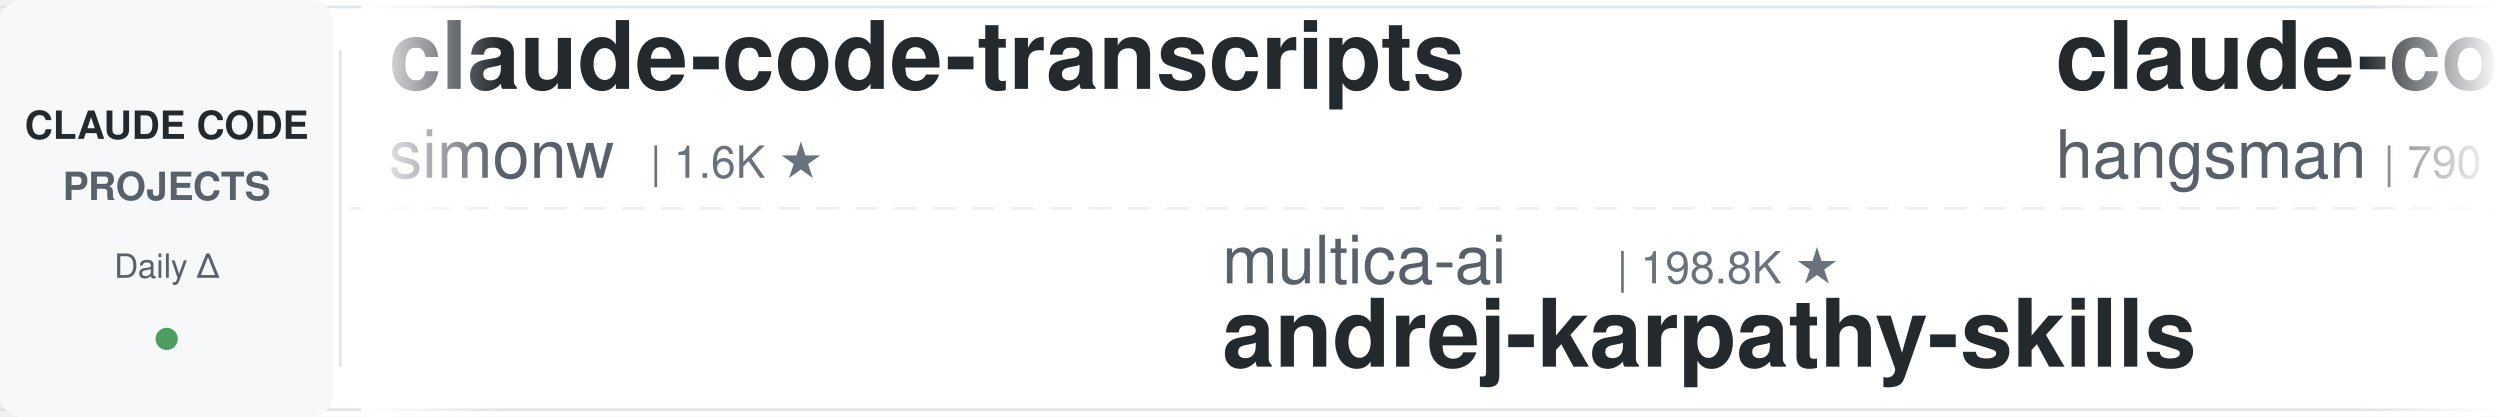
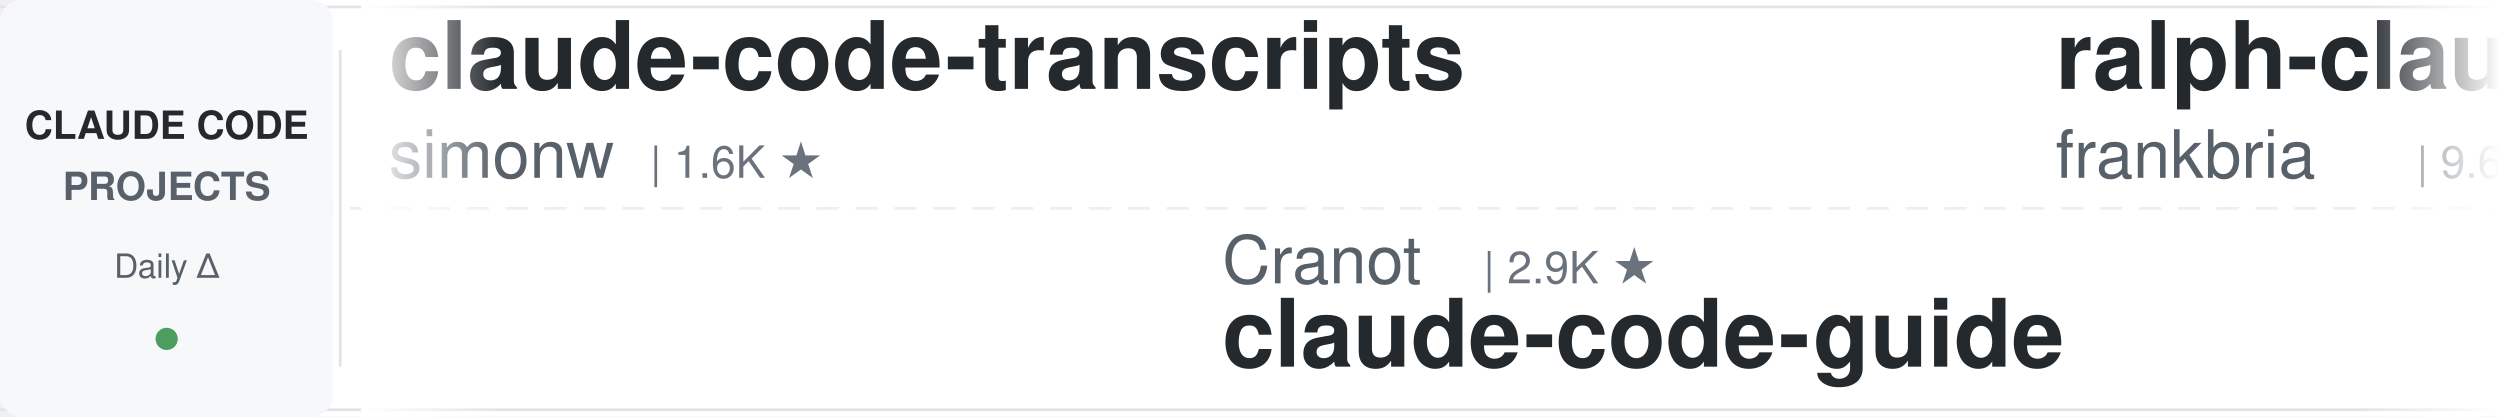
<svg xmlns="http://www.w3.org/2000/svg" width="900" height="150">
  <defs>
    <linearGradient id="leftFade" x1="0%" y1="0%" x2="100%" y2="0%">
      <stop offset="0%" style="stop-color:#ffffff;stop-opacity:1" />
      <stop offset="100%" style="stop-color:#ffffff;stop-opacity:0" />
    </linearGradient>
    <linearGradient id="rightFade" x1="0%" y1="0%" x2="100%" y2="0%">
      <stop offset="0%" style="stop-color:#ffffff;stop-opacity:0" />
      <stop offset="100%" style="stop-color:#ffffff;stop-opacity:1" />
    </linearGradient>
  </defs>
  <rect width="900" height="150" fill="#ffffff" rx="8" />
  <rect x="0" y="2" width="900" height="1" fill="#e1e4e8" />
  <rect x="0" y="147" width="900" height="1" fill="#e1e4e8" />
  <line x1="0" y1="75" x2="900" y2="75" stroke="#e1e4e8" stroke-width="1" stroke-dasharray="8 6" opacity="0.6" />
  <rect x="0" y="0" width="120" height="150" fill="#f6f8fa" rx="8" />
  <text x="60" y="50" font-family="-apple-system, BlinkMacSystemFont, 'Segoe UI', Helvetica, Arial, sans-serif" font-size="14" font-weight="600" fill="#24292e" text-anchor="middle">CLAUDE CODE</text>
  <text x="60" y="72" font-family="-apple-system, BlinkMacSystemFont, 'Segoe UI', Helvetica, Arial, sans-serif" font-size="14" font-weight="600" fill="#586069" text-anchor="middle">PROJECTS</text>
  <text x="60" y="100" font-family="-apple-system, BlinkMacSystemFont, 'Segoe UI', Helvetica, Arial, sans-serif" font-size="12" font-weight="500" fill="#586069" text-anchor="middle">Daily Δ</text>
  <circle cx="60" cy="122" r="4" fill="#22863a" opacity="0.8" />
  <rect x="122" y="18" width="1" height="114" fill="#e1e4e8" />
  <clipPath id="tickerClip">
    <rect x="130" y="0" width="770" height="150" />
  </clipPath>
  <g clip-path="url(#tickerClip)">
    <g id="tickerItems">
      <animateTransform attributeName="transform" attributeType="XML" type="translate" from="0 0" to="-3000 0" dur="54s" repeatCount="indefinite" />
      <g transform="translate(0, 0)">
        <text x="140" y="32" font-family="-apple-system, BlinkMacSystemFont, 'Segoe UI', Helvetica, Arial, sans-serif" font-size="34" font-weight="600" fill="#24292e">claude-code-transcripts</text>
        <text x="140" y="64" font-family="-apple-system, BlinkMacSystemFont, 'Segoe UI', Helvetica, Arial, sans-serif" font-size="24" font-weight="400" fill="#586069">simonw</text>
        <text x="234" y="64" font-family="-apple-system, BlinkMacSystemFont, 'Segoe UI', Helvetica, Arial, sans-serif" font-size="16" font-weight="500" fill="#6a737d">| 1.6K ★</text>
      </g>
      <g transform="translate(300, 0)">
-         <text x="140" y="102" font-family="-apple-system, BlinkMacSystemFont, 'Segoe UI', Helvetica, Arial, sans-serif" font-size="24" font-weight="400" fill="#586069">multica-ai</text>
-         <text x="282" y="102" font-family="-apple-system, BlinkMacSystemFont, 'Segoe UI', Helvetica, Arial, sans-serif" font-size="16" font-weight="500" fill="#6a737d">| 198.8K ★</text>
-         <text x="140" y="132" font-family="-apple-system, BlinkMacSystemFont, 'Segoe UI', Helvetica, Arial, sans-serif" font-size="34" font-weight="600" fill="#24292e">andrej-karpathy-skills</text>
+         <text x="140" y="102" font-family="-apple-system, BlinkMacSystemFont, 'Segoe UI', Helvetica, Arial, sans-serif" font-size="24" font-weight="400" fill="#586069">Cranot</text>
+         <text x="234" y="102" font-family="-apple-system, BlinkMacSystemFont, 'Segoe UI', Helvetica, Arial, sans-serif" font-size="16" font-weight="500" fill="#6a737d">| 2.9K ★</text>
+         <text x="140" y="132" font-family="-apple-system, BlinkMacSystemFont, 'Segoe UI', Helvetica, Arial, sans-serif" font-size="34" font-weight="600" fill="#24292e">claude-code-guide</text>
      </g>
      <g transform="translate(600, 0)">
-         <text x="140" y="32" font-family="-apple-system, BlinkMacSystemFont, 'Segoe UI', Helvetica, Arial, sans-serif" font-size="34" font-weight="600" fill="#24292e">claude-code-source</text>
-         <text x="140" y="64" font-family="-apple-system, BlinkMacSystemFont, 'Segoe UI', Helvetica, Arial, sans-serif" font-size="24" font-weight="400" fill="#586069">hangsman</text>
-         <text x="258" y="64" font-family="-apple-system, BlinkMacSystemFont, 'Segoe UI', Helvetica, Arial, sans-serif" font-size="16" font-weight="500" fill="#6a737d">| 790 ★</text>
+         <text x="140" y="32" font-family="-apple-system, BlinkMacSystemFont, 'Segoe UI', Helvetica, Arial, sans-serif" font-size="34" font-weight="600" fill="#24292e">ralph-claude-code</text>
+         <text x="140" y="64" font-family="-apple-system, BlinkMacSystemFont, 'Segoe UI', Helvetica, Arial, sans-serif" font-size="24" font-weight="400" fill="#586069">frankbria</text>
+         <text x="270" y="64" font-family="-apple-system, BlinkMacSystemFont, 'Segoe UI', Helvetica, Arial, sans-serif" font-size="16" font-weight="500" fill="#6a737d">| 9.6K ★</text>
      </g>
      <g transform="translate(900, 0)">
-         <text x="140" y="102" font-family="-apple-system, BlinkMacSystemFont, 'Segoe UI', Helvetica, Arial, sans-serif" font-size="24" font-weight="400" fill="#586069">disler</text>
-         <text x="234" y="102" font-family="-apple-system, BlinkMacSystemFont, 'Segoe UI', Helvetica, Arial, sans-serif" font-size="16" font-weight="500" fill="#6a737d">| 1.6K ★</text>
-         <text x="140" y="132" font-family="-apple-system, BlinkMacSystemFont, 'Segoe UI', Helvetica, Arial, sans-serif" font-size="34" font-weight="600" fill="#24292e">pi-vs-claude-code</text>
+         <text x="140" y="102" font-family="-apple-system, BlinkMacSystemFont, 'Segoe UI', Helvetica, Arial, sans-serif" font-size="24" font-weight="400" fill="#586069">shareAI-lab</text>
+         <text x="294" y="102" font-family="-apple-system, BlinkMacSystemFont, 'Segoe UI', Helvetica, Arial, sans-serif" font-size="16" font-weight="500" fill="#6a737d">| 73.0K ★</text>
+         <text x="140" y="132" font-family="-apple-system, BlinkMacSystemFont, 'Segoe UI', Helvetica, Arial, sans-serif" font-size="34" font-weight="600" fill="#24292e">learn-claude-code</text>
      </g>
      <g transform="translate(1200, 0)">
-         <text x="140" y="32" font-family="-apple-system, BlinkMacSystemFont, 'Segoe UI', Helvetica, Arial, sans-serif" font-size="34" font-weight="600" fill="#24292e">claude-code-rust</text>
-         <text x="140" y="64" font-family="-apple-system, BlinkMacSystemFont, 'Segoe UI', Helvetica, Arial, sans-serif" font-size="24" font-weight="400" fill="#586069">lorryjovens-hub</text>
-         <text x="342" y="64" font-family="-apple-system, BlinkMacSystemFont, 'Segoe UI', Helvetica, Arial, sans-serif" font-size="16" font-weight="500" fill="#6a737d">| 1.7K ★</text>
+         <text x="140" y="32" font-family="-apple-system, BlinkMacSystemFont, 'Segoe UI', Helvetica, Arial, sans-serif" font-size="34" font-weight="600" fill="#24292e">claude-code-book</text>
+         <text x="140" y="64" font-family="-apple-system, BlinkMacSystemFont, 'Segoe UI', Helvetica, Arial, sans-serif" font-size="24" font-weight="400" fill="#586069">lintsinghua</text>
+         <text x="294" y="64" font-family="-apple-system, BlinkMacSystemFont, 'Segoe UI', Helvetica, Arial, sans-serif" font-size="16" font-weight="500" fill="#6a737d">| 4.0K ★</text>
      </g>
      <g transform="translate(1500, 0)">
-         <text x="140" y="102" font-family="-apple-system, BlinkMacSystemFont, 'Segoe UI', Helvetica, Arial, sans-serif" font-size="24" font-weight="400" fill="#586069">huangserva</text>
-         <text x="282" y="102" font-family="-apple-system, BlinkMacSystemFont, 'Segoe UI', Helvetica, Arial, sans-serif" font-size="16" font-weight="500" fill="#6a737d">| 621 ★</text>
-         <text x="140" y="132" font-family="-apple-system, BlinkMacSystemFont, 'Segoe UI', Helvetica, Arial, sans-serif" font-size="34" font-weight="600" fill="#24292e">claude-code-cli</text>
+         <text x="140" y="102" font-family="-apple-system, BlinkMacSystemFont, 'Segoe UI', Helvetica, Arial, sans-serif" font-size="24" font-weight="400" fill="#586069">jeremylongshore</text>
+         <text x="342" y="102" font-family="-apple-system, BlinkMacSystemFont, 'Segoe UI', Helvetica, Arial, sans-serif" font-size="16" font-weight="500" fill="#6a737d">| 2.6K ★</text>
+         <text x="140" y="132" font-family="-apple-system, BlinkMacSystemFont, 'Segoe UI', Helvetica, Arial, sans-serif" font-size="34" font-weight="600" fill="#24292e">claude-code-plugins-plus...</text>
      </g>
      <g transform="translate(1800, 0)">
-         <text x="140" y="32" font-family="-apple-system, BlinkMacSystemFont, 'Segoe UI', Helvetica, Arial, sans-serif" font-size="34" font-weight="600" fill="#24292e">Open-ClaudeCode</text>
-         <text x="140" y="64" font-family="-apple-system, BlinkMacSystemFont, 'Segoe UI', Helvetica, Arial, sans-serif" font-size="24" font-weight="400" fill="#586069">LING71671</text>
-         <text x="270" y="64" font-family="-apple-system, BlinkMacSystemFont, 'Segoe UI', Helvetica, Arial, sans-serif" font-size="16" font-weight="500" fill="#6a737d">| 932 ★</text>
+         <text x="140" y="32" font-family="-apple-system, BlinkMacSystemFont, 'Segoe UI', Helvetica, Arial, sans-serif" font-size="34" font-weight="600" fill="#24292e">claude-code-settings</text>
+         <text x="140" y="64" font-family="-apple-system, BlinkMacSystemFont, 'Segoe UI', Helvetica, Arial, sans-serif" font-size="24" font-weight="400" fill="#586069">feiskyer</text>
+         <text x="258" y="64" font-family="-apple-system, BlinkMacSystemFont, 'Segoe UI', Helvetica, Arial, sans-serif" font-size="16" font-weight="500" fill="#6a737d">| 1.6K ★</text>
      </g>
      <g transform="translate(2100, 0)">
-         <text x="140" y="102" font-family="-apple-system, BlinkMacSystemFont, 'Segoe UI', Helvetica, Arial, sans-serif" font-size="24" font-weight="400" fill="#586069">luyao618</text>
-         <text x="258" y="102" font-family="-apple-system, BlinkMacSystemFont, 'Segoe UI', Helvetica, Arial, sans-serif" font-size="16" font-weight="500" fill="#6a737d">| 1.6K ★</text>
-         <text x="140" y="132" font-family="-apple-system, BlinkMacSystemFont, 'Segoe UI', Helvetica, Arial, sans-serif" font-size="34" font-weight="600" fill="#24292e">Claude-Code-Source-Study</text>
+         <text x="140" y="102" font-family="-apple-system, BlinkMacSystemFont, 'Segoe UI', Helvetica, Arial, sans-serif" font-size="24" font-weight="400" fill="#586069">multica-ai</text>
+         <text x="282" y="102" font-family="-apple-system, BlinkMacSystemFont, 'Segoe UI', Helvetica, Arial, sans-serif" font-size="16" font-weight="500" fill="#6a737d">| 198.9K ★</text>
+         <text x="140" y="132" font-family="-apple-system, BlinkMacSystemFont, 'Segoe UI', Helvetica, Arial, sans-serif" font-size="34" font-weight="600" fill="#24292e">andrej-karpathy-skills</text>
      </g>
      <g transform="translate(2400, 0)">
        <text x="140" y="32" font-family="-apple-system, BlinkMacSystemFont, 'Segoe UI', Helvetica, Arial, sans-serif" font-size="34" font-weight="600" fill="#24292e">everything-claude-code-z...</text>
        <text x="140" y="64" font-family="-apple-system, BlinkMacSystemFont, 'Segoe UI', Helvetica, Arial, sans-serif" font-size="24" font-weight="400" fill="#586069">xu-xiang</text>
        <text x="258" y="64" font-family="-apple-system, BlinkMacSystemFont, 'Segoe UI', Helvetica, Arial, sans-serif" font-size="16" font-weight="500" fill="#6a737d">| 1.8K ★</text>
      </g>
      <g transform="translate(2700, 0)">
-         <text x="140" y="102" font-family="-apple-system, BlinkMacSystemFont, 'Segoe UI', Helvetica, Arial, sans-serif" font-size="24" font-weight="400" fill="#586069">Windy3f3f3f3f</text>
-         <text x="318" y="102" font-family="-apple-system, BlinkMacSystemFont, 'Segoe UI', Helvetica, Arial, sans-serif" font-size="16" font-weight="500" fill="#6a737d">| 3.4K ★</text>
-         <text x="140" y="132" font-family="-apple-system, BlinkMacSystemFont, 'Segoe UI', Helvetica, Arial, sans-serif" font-size="34" font-weight="600" fill="#24292e">how-claude-code-works</text>
+         <text x="140" y="102" font-family="-apple-system, BlinkMacSystemFont, 'Segoe UI', Helvetica, Arial, sans-serif" font-size="24" font-weight="400" fill="#586069">Donchitos</text>
+         <text x="270" y="102" font-family="-apple-system, BlinkMacSystemFont, 'Segoe UI', Helvetica, Arial, sans-serif" font-size="16" font-weight="500" fill="#6a737d">| 23.6K ★</text>
+         <text x="140" y="132" font-family="-apple-system, BlinkMacSystemFont, 'Segoe UI', Helvetica, Arial, sans-serif" font-size="34" font-weight="600" fill="#24292e">Claude-Code-Game-Studios</text>
      </g>
      <g transform="translate(3000, 0)">
        <text x="140" y="32" font-family="-apple-system, BlinkMacSystemFont, 'Segoe UI', Helvetica, Arial, sans-serif" font-size="34" font-weight="600" fill="#24292e">claude-code-transcripts</text>
        <text x="140" y="64" font-family="-apple-system, BlinkMacSystemFont, 'Segoe UI', Helvetica, Arial, sans-serif" font-size="24" font-weight="400" fill="#586069">simonw</text>
        <text x="234" y="64" font-family="-apple-system, BlinkMacSystemFont, 'Segoe UI', Helvetica, Arial, sans-serif" font-size="16" font-weight="500" fill="#6a737d">| 1.6K ★</text>
      </g>
      <g transform="translate(3300, 0)">
-         <text x="140" y="102" font-family="-apple-system, BlinkMacSystemFont, 'Segoe UI', Helvetica, Arial, sans-serif" font-size="24" font-weight="400" fill="#586069">multica-ai</text>
-         <text x="282" y="102" font-family="-apple-system, BlinkMacSystemFont, 'Segoe UI', Helvetica, Arial, sans-serif" font-size="16" font-weight="500" fill="#6a737d">| 198.8K ★</text>
-         <text x="140" y="132" font-family="-apple-system, BlinkMacSystemFont, 'Segoe UI', Helvetica, Arial, sans-serif" font-size="34" font-weight="600" fill="#24292e">andrej-karpathy-skills</text>
+         <text x="140" y="102" font-family="-apple-system, BlinkMacSystemFont, 'Segoe UI', Helvetica, Arial, sans-serif" font-size="24" font-weight="400" fill="#586069">Cranot</text>
+         <text x="234" y="102" font-family="-apple-system, BlinkMacSystemFont, 'Segoe UI', Helvetica, Arial, sans-serif" font-size="16" font-weight="500" fill="#6a737d">| 2.9K ★</text>
+         <text x="140" y="132" font-family="-apple-system, BlinkMacSystemFont, 'Segoe UI', Helvetica, Arial, sans-serif" font-size="34" font-weight="600" fill="#24292e">claude-code-guide</text>
      </g>
      <g transform="translate(3600, 0)">
-         <text x="140" y="32" font-family="-apple-system, BlinkMacSystemFont, 'Segoe UI', Helvetica, Arial, sans-serif" font-size="34" font-weight="600" fill="#24292e">claude-code-source</text>
-         <text x="140" y="64" font-family="-apple-system, BlinkMacSystemFont, 'Segoe UI', Helvetica, Arial, sans-serif" font-size="24" font-weight="400" fill="#586069">hangsman</text>
-         <text x="258" y="64" font-family="-apple-system, BlinkMacSystemFont, 'Segoe UI', Helvetica, Arial, sans-serif" font-size="16" font-weight="500" fill="#6a737d">| 790 ★</text>
+         <text x="140" y="32" font-family="-apple-system, BlinkMacSystemFont, 'Segoe UI', Helvetica, Arial, sans-serif" font-size="34" font-weight="600" fill="#24292e">ralph-claude-code</text>
+         <text x="140" y="64" font-family="-apple-system, BlinkMacSystemFont, 'Segoe UI', Helvetica, Arial, sans-serif" font-size="24" font-weight="400" fill="#586069">frankbria</text>
+         <text x="270" y="64" font-family="-apple-system, BlinkMacSystemFont, 'Segoe UI', Helvetica, Arial, sans-serif" font-size="16" font-weight="500" fill="#6a737d">| 9.6K ★</text>
      </g>
      <g transform="translate(3900, 0)">
-         <text x="140" y="102" font-family="-apple-system, BlinkMacSystemFont, 'Segoe UI', Helvetica, Arial, sans-serif" font-size="24" font-weight="400" fill="#586069">disler</text>
-         <text x="234" y="102" font-family="-apple-system, BlinkMacSystemFont, 'Segoe UI', Helvetica, Arial, sans-serif" font-size="16" font-weight="500" fill="#6a737d">| 1.6K ★</text>
-         <text x="140" y="132" font-family="-apple-system, BlinkMacSystemFont, 'Segoe UI', Helvetica, Arial, sans-serif" font-size="34" font-weight="600" fill="#24292e">pi-vs-claude-code</text>
+         <text x="140" y="102" font-family="-apple-system, BlinkMacSystemFont, 'Segoe UI', Helvetica, Arial, sans-serif" font-size="24" font-weight="400" fill="#586069">shareAI-lab</text>
+         <text x="294" y="102" font-family="-apple-system, BlinkMacSystemFont, 'Segoe UI', Helvetica, Arial, sans-serif" font-size="16" font-weight="500" fill="#6a737d">| 73.0K ★</text>
+         <text x="140" y="132" font-family="-apple-system, BlinkMacSystemFont, 'Segoe UI', Helvetica, Arial, sans-serif" font-size="34" font-weight="600" fill="#24292e">learn-claude-code</text>
      </g>
    </g>
  </g>
  <rect x="130" y="0" width="50" height="150" fill="url(#leftFade)" />
  <rect x="850" y="0" width="50" height="150" fill="url(#rightFade)" />
</svg>
